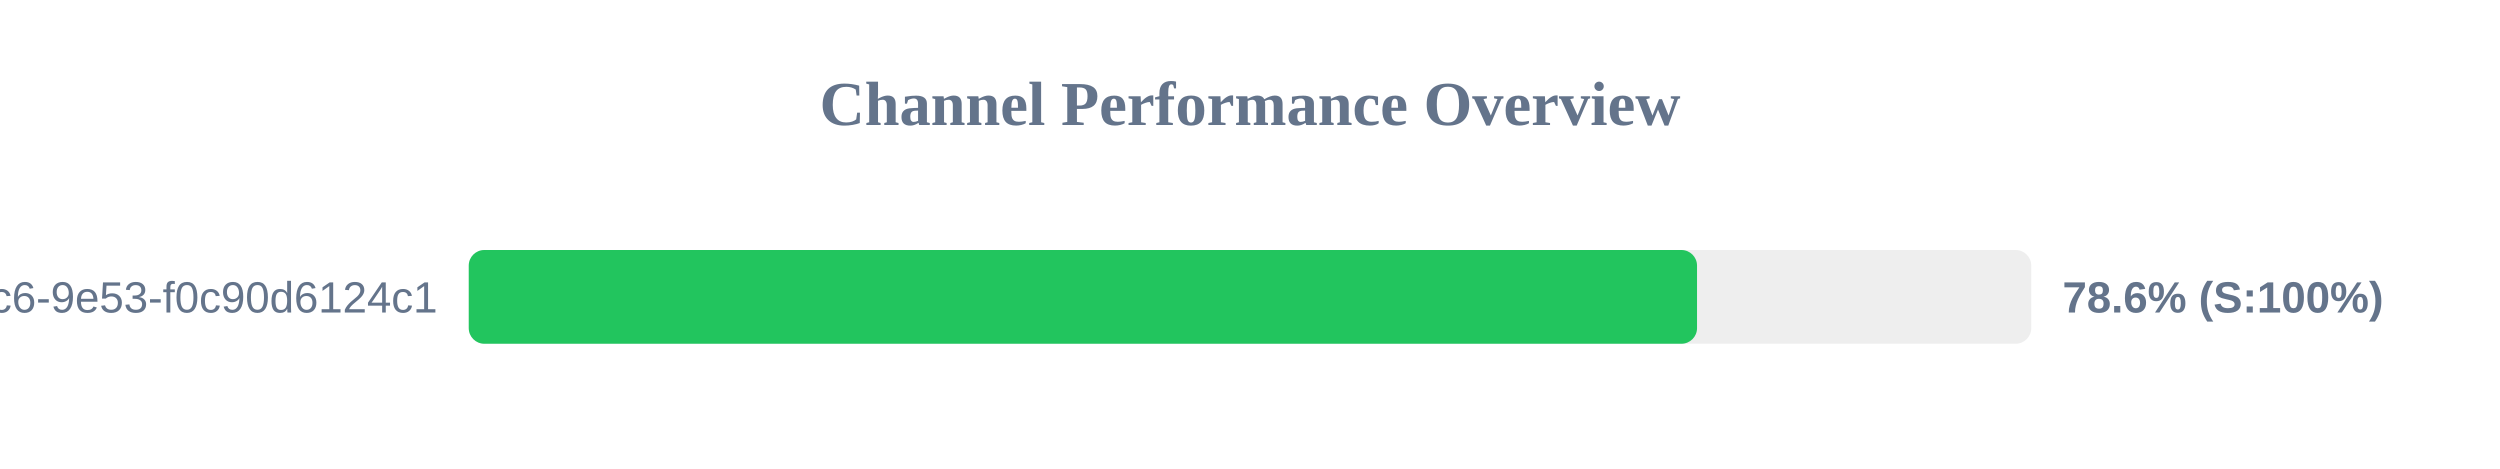
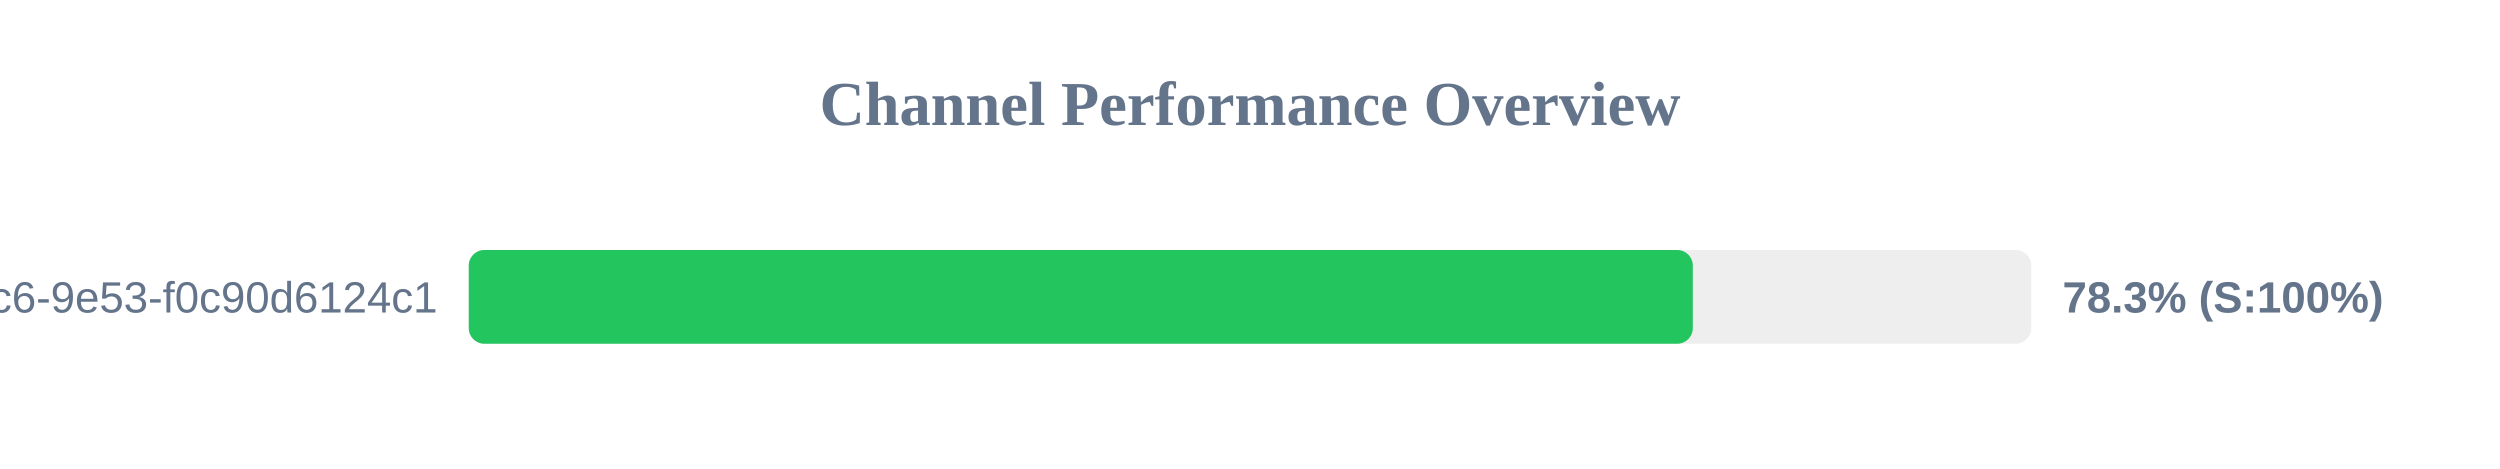
<svg xmlns="http://www.w3.org/2000/svg" width="800" height="150" version="1.1">
  <style>
        .row { font: 14px Arial; fill: #64748b; }
        .score { font: bold 14px Arial; fill: #64748b; }
    </style>
  <text x="400" y="40" text-anchor="middle" font-size="20px" font-weight="bold" fill="#64748b">Channel Performance Overview</text>
  <rect x="150" y="80" width="500" height="30" fill="#eee" rx="5" />
-   <rect x="150" y="80" width="393.05" height="30" fill="#22c55e" rx="5" />
+   <rect x="150" y="80" width="391.7" height="30" fill="#22c55e" rx="5" />
  <text x="140" y="100" text-anchor="end" class="row">?uuid=4685eb2a-5ddb-4dc6-9e53-f0c90d6124c1</text>
-   <text x="660" y="100" text-anchor="start" class="score">78.6% (S:100%)</text>
+   <text x="660" y="100" text-anchor="start" class="score">78.3% (S:100%)</text>
</svg>
